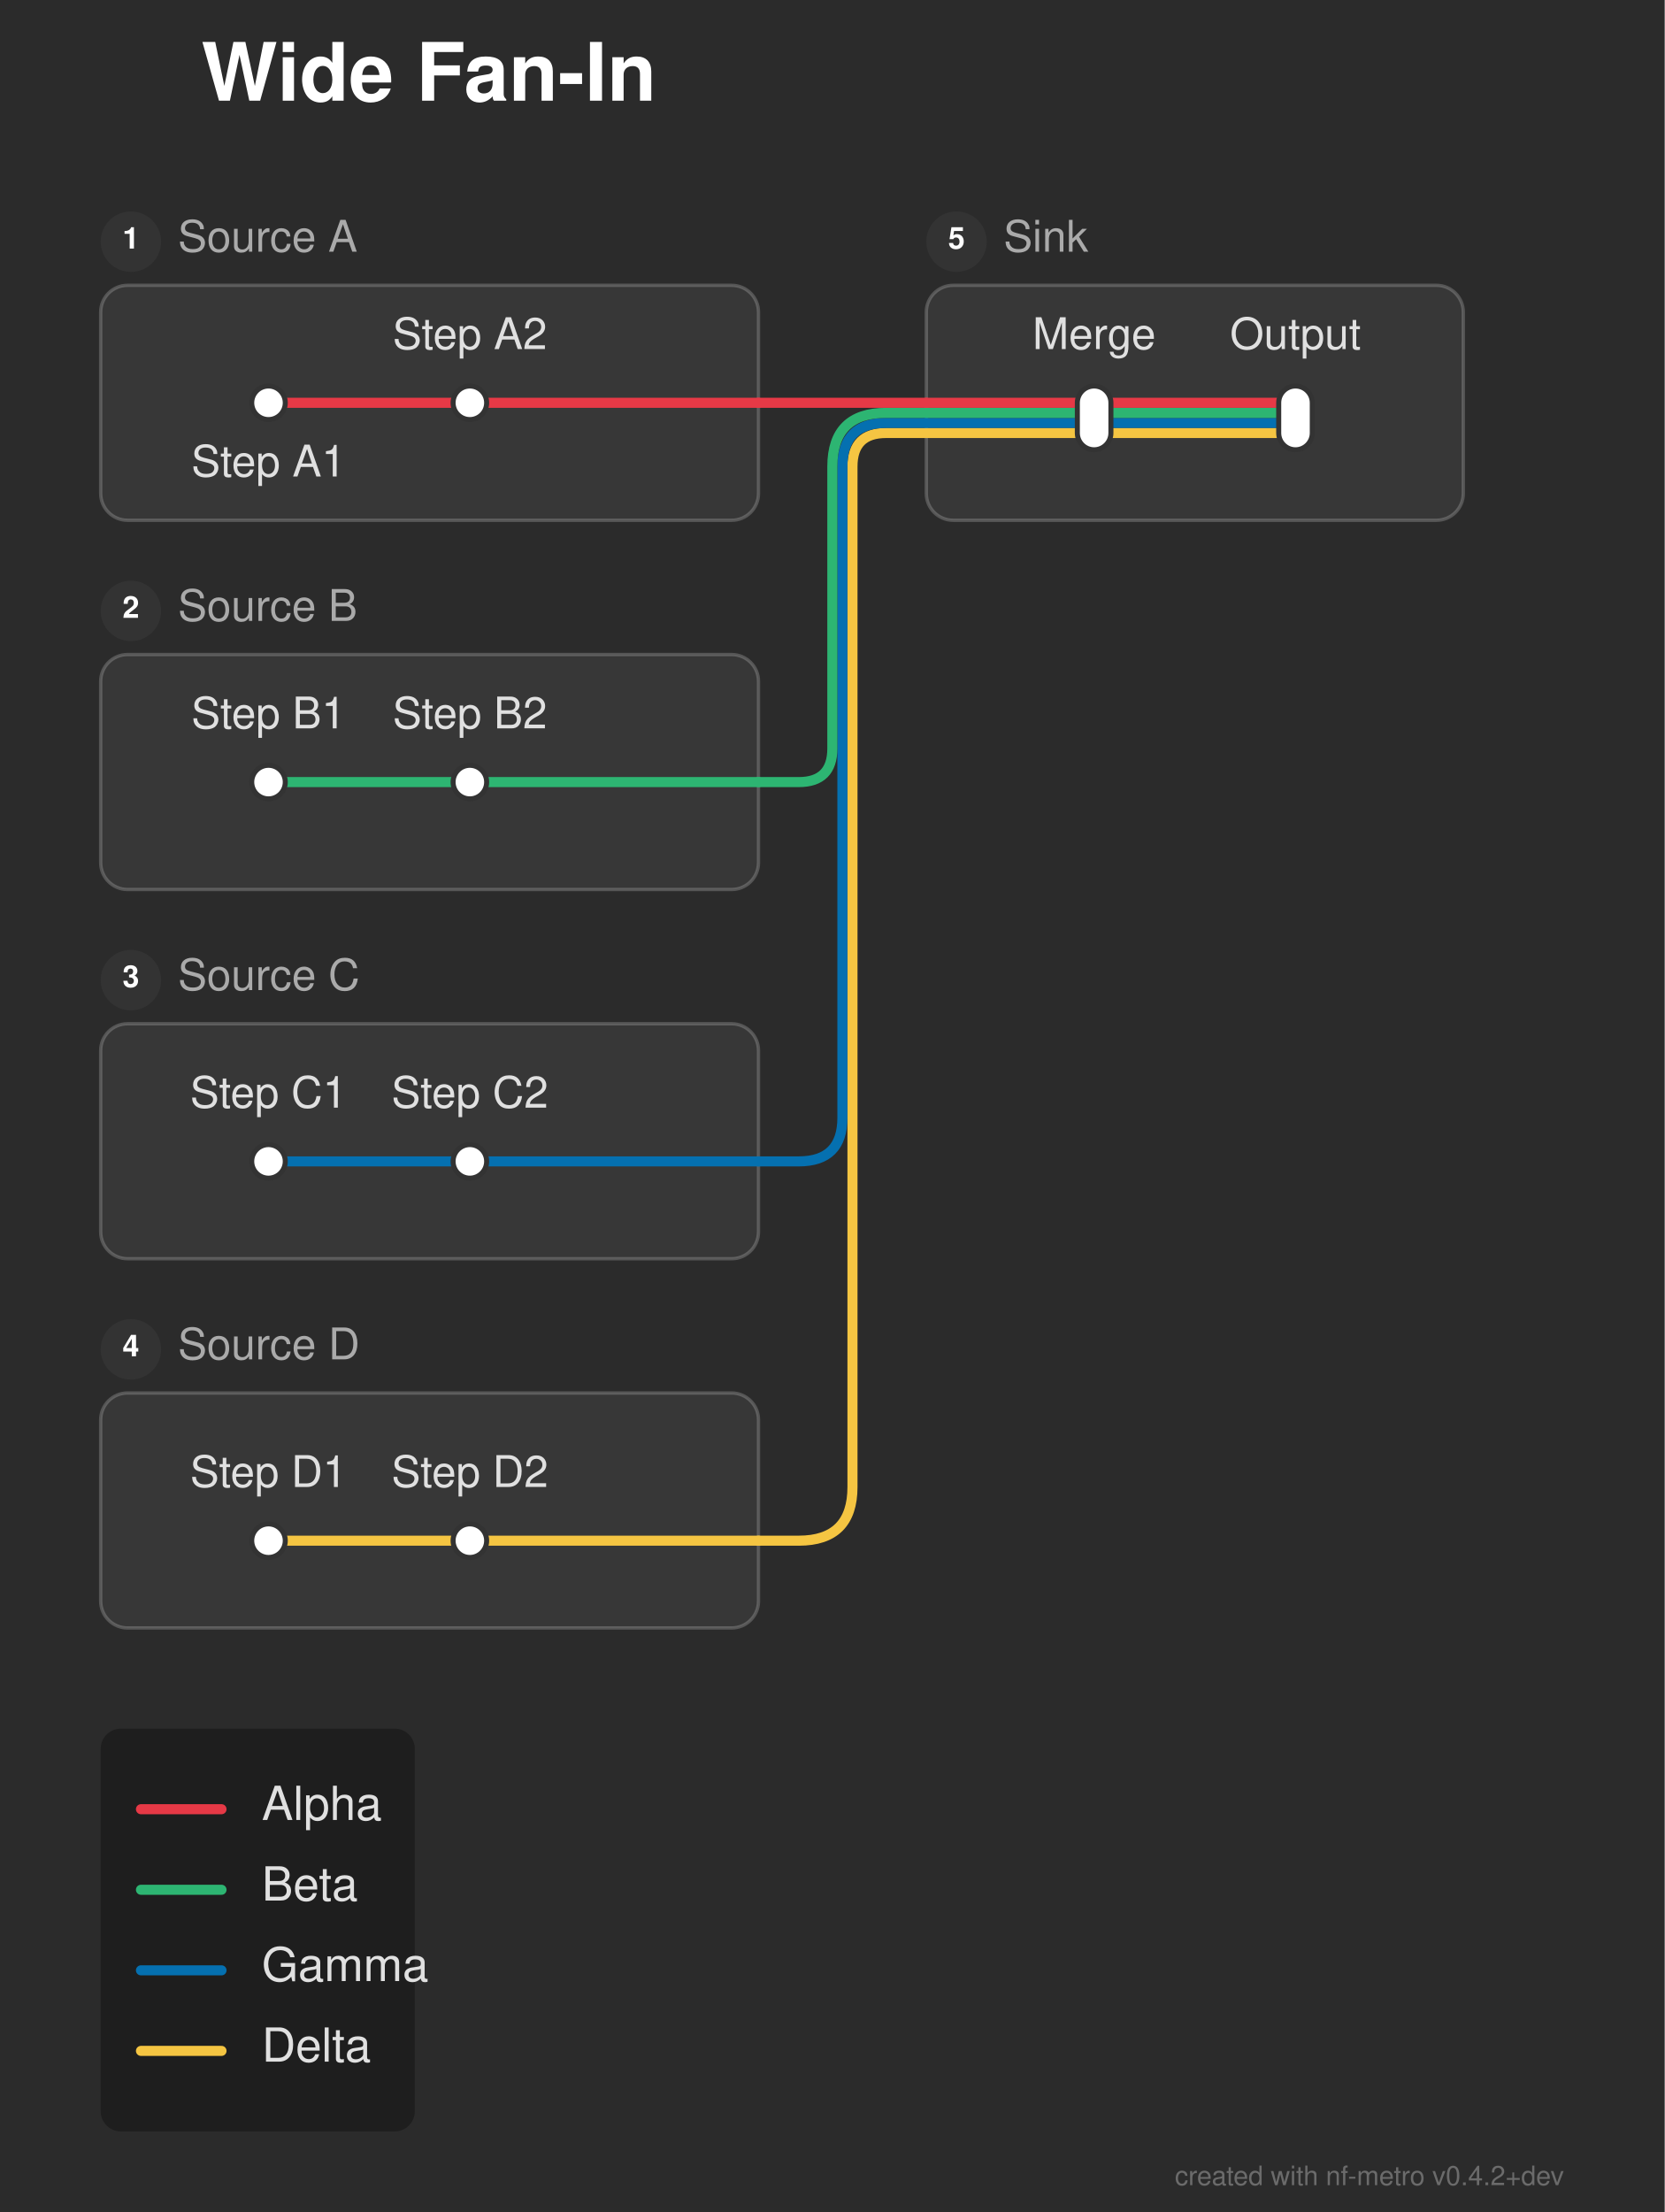
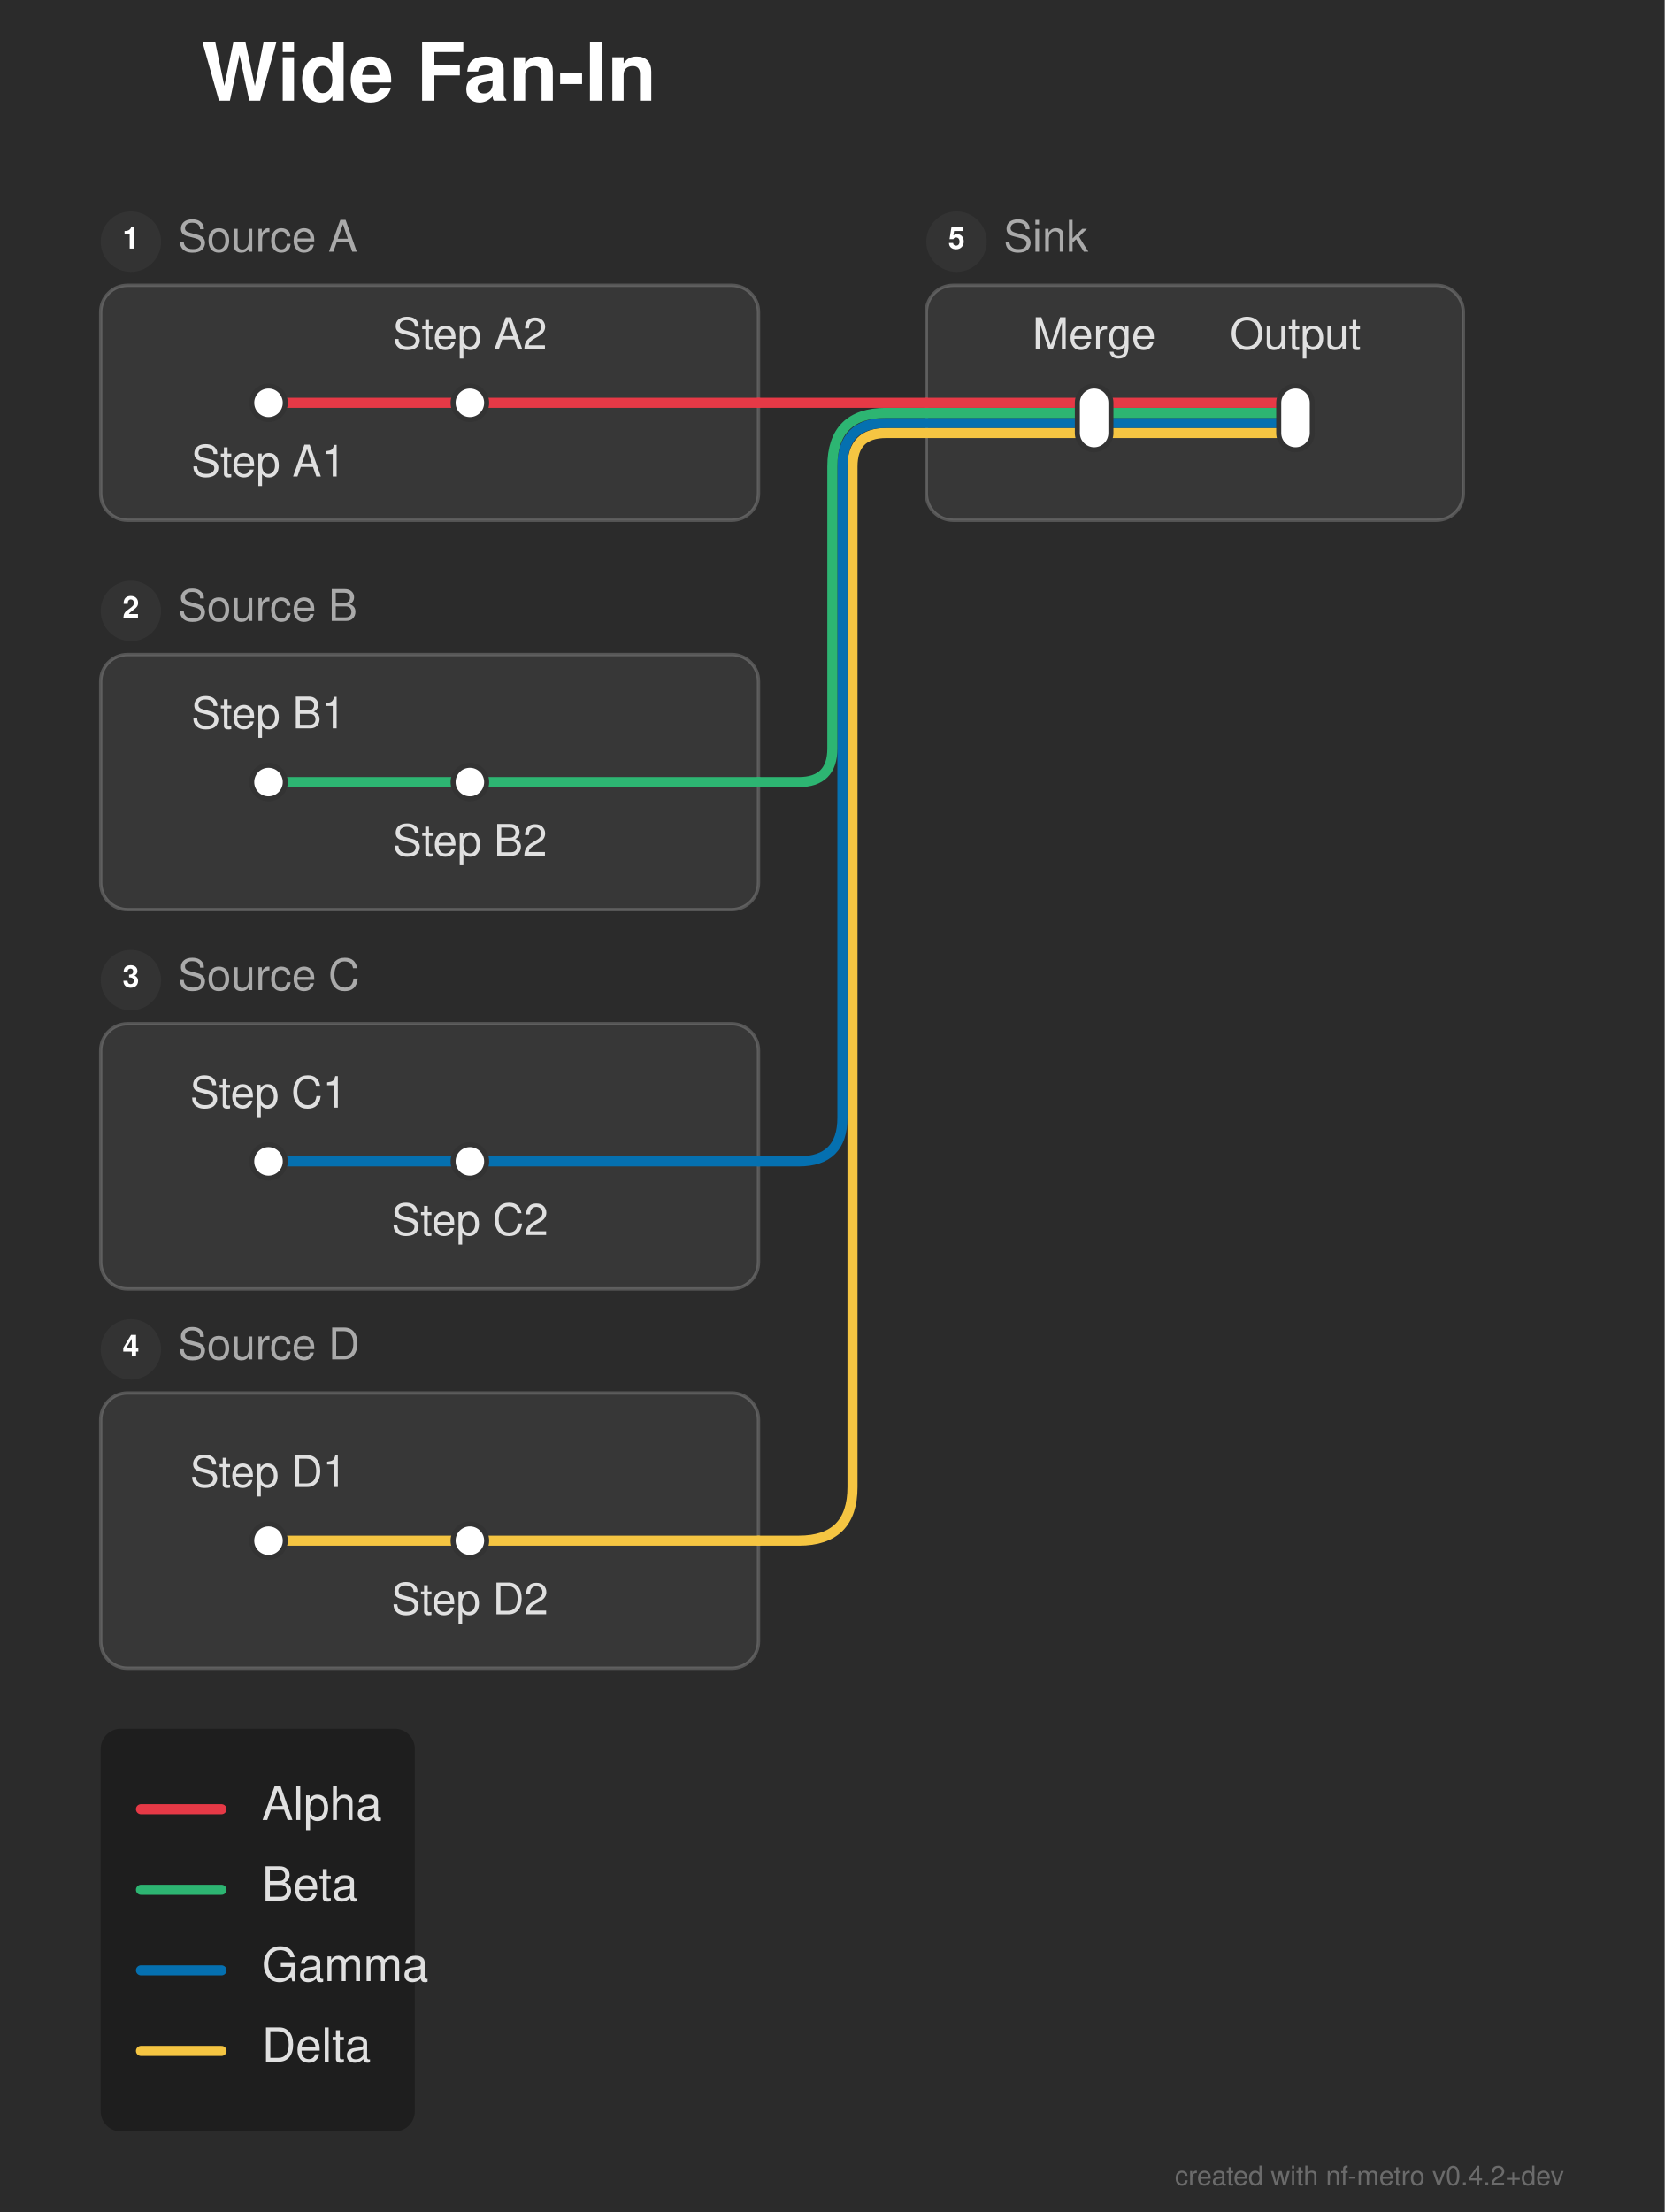
<svg xmlns="http://www.w3.org/2000/svg" width="496" height="659" viewBox="0 0 496 659">
  <defs>
</defs>
  <rect x="0" y="0" width="496" height="659" fill="#2b2b2b" />
  <text x="60.0" y="30.0" font-size="24.0" fill="#ffffff" font-family="'Helvetica Neue', Helvetica, Arial, sans-serif" font-weight="bold">Wide Fan-In</text>
  <rect x="30.0" y="85.0" width="196.0" height="70.0" rx="8" ry="8" fill="rgba(255, 255, 255, 0.06)" stroke="rgba(255, 255, 255, 0.2)" stroke-width="1.0" />
  <circle cx="39.0" cy="72.0" r="9" fill="#333333" />
  <text x="39.0" y="72.0" font-size="9" fill="#ffffff" font-family="'Helvetica Neue', Helvetica, Arial, sans-serif" font-weight="bold" text-anchor="middle" dominant-baseline="central">1</text>
  <text x="53.0" y="72.0" font-size="13.0" fill="#aaaaaa" font-family="'Helvetica Neue', Helvetica, Arial, sans-serif" dominant-baseline="central">Source A</text>
-   <rect x="30.0" y="195.0" width="196.0" height="70.0" rx="8" ry="8" fill="rgba(255, 255, 255, 0.06)" stroke="rgba(255, 255, 255, 0.2)" stroke-width="1.0" />
+   <rect x="30.0" y="195.0" width="196.0" height="76.0" rx="8" ry="8" fill="rgba(255, 255, 255, 0.06)" stroke="rgba(255, 255, 255, 0.2)" stroke-width="1.0" />
  <circle cx="39.0" cy="182.0" r="9" fill="#333333" />
  <text x="39.0" y="182.0" font-size="9" fill="#ffffff" font-family="'Helvetica Neue', Helvetica, Arial, sans-serif" font-weight="bold" text-anchor="middle" dominant-baseline="central">2</text>
  <text x="53.0" y="182.0" font-size="13.0" fill="#aaaaaa" font-family="'Helvetica Neue', Helvetica, Arial, sans-serif" dominant-baseline="central">Source B</text>
-   <rect x="30.0" y="305.0" width="196.0" height="70.0" rx="8" ry="8" fill="rgba(255, 255, 255, 0.06)" stroke="rgba(255, 255, 255, 0.2)" stroke-width="1.0" />
+   <rect x="30.0" y="305.0" width="196.0" height="79.0" rx="8" ry="8" fill="rgba(255, 255, 255, 0.06)" stroke="rgba(255, 255, 255, 0.2)" stroke-width="1.0" />
  <circle cx="39.0" cy="292.0" r="9" fill="#333333" />
  <text x="39.0" y="292.0" font-size="9" fill="#ffffff" font-family="'Helvetica Neue', Helvetica, Arial, sans-serif" font-weight="bold" text-anchor="middle" dominant-baseline="central">3</text>
  <text x="53.0" y="292.0" font-size="13.0" fill="#aaaaaa" font-family="'Helvetica Neue', Helvetica, Arial, sans-serif" dominant-baseline="central">Source C</text>
-   <rect x="30.0" y="415.0" width="196.0" height="70.0" rx="8" ry="8" fill="rgba(255, 255, 255, 0.06)" stroke="rgba(255, 255, 255, 0.2)" stroke-width="1.0" />
+   <rect x="30.0" y="415.0" width="196.0" height="82.0" rx="8" ry="8" fill="rgba(255, 255, 255, 0.06)" stroke="rgba(255, 255, 255, 0.2)" stroke-width="1.0" />
  <circle cx="39.0" cy="402.0" r="9" fill="#333333" />
  <text x="39.0" y="402.0" font-size="9" fill="#ffffff" font-family="'Helvetica Neue', Helvetica, Arial, sans-serif" font-weight="bold" text-anchor="middle" dominant-baseline="central">4</text>
  <text x="53.0" y="402.0" font-size="13.0" fill="#aaaaaa" font-family="'Helvetica Neue', Helvetica, Arial, sans-serif" dominant-baseline="central">Source D</text>
  <rect x="276.0" y="85.0" width="160.0" height="70.0" rx="8" ry="8" fill="rgba(255, 255, 255, 0.06)" stroke="rgba(255, 255, 255, 0.2)" stroke-width="1.0" />
  <circle cx="285.0" cy="72.0" r="9" fill="#333333" />
  <text x="285.0" y="72.0" font-size="9" fill="#ffffff" font-family="'Helvetica Neue', Helvetica, Arial, sans-serif" font-weight="bold" text-anchor="middle" dominant-baseline="central">5</text>
  <text x="299.0" y="72.0" font-size="13.0" fill="#aaaaaa" font-family="'Helvetica Neue', Helvetica, Arial, sans-serif" dominant-baseline="central">Sink</text>
  <path d="M80.0,459.0 L140.0,459.0" stroke="#f5c542" stroke-width="3.0" stroke-linecap="round" />
  <path d="M140.0,459.0 L226.0,459.0" stroke="#f5c542" stroke-width="3.0" stroke-linecap="round" />
  <path d="M226.0,459.0 L238.0,459.0 Q254.0,459.0,254.0,443.0 L254.0,139.0 Q254.0,129.0,264.0,129.0 L276.0,129.0" stroke="#f5c542" stroke-width="3.0" fill="none" stroke-linecap="round" stroke-linejoin="round" />
  <path d="M80.0,346.0 L140.0,346.0" stroke="#0570b0" stroke-width="3.0" stroke-linecap="round" />
  <path d="M140.0,346.0 L226.0,346.0" stroke="#0570b0" stroke-width="3.0" stroke-linecap="round" />
  <path d="M226.0,346.0 L238.0,346.0 Q251.0,346.0,251.0,333.0 L251.0,139.0 Q251.0,126.0,264.0,126.0 L276.0,126.0" stroke="#0570b0" stroke-width="3.0" fill="none" stroke-linecap="round" stroke-linejoin="round" />
  <path d="M80.0,233.0 L140.0,233.0" stroke="#2db572" stroke-width="3.0" stroke-linecap="round" />
  <path d="M140.0,233.0 L226.0,233.0" stroke="#2db572" stroke-width="3.0" stroke-linecap="round" />
  <path d="M226.0,233.0 L238.0,233.0 Q248.0,233.0,248.0,223.0 L248.0,139.0 Q248.0,123.0,264.0,123.0 L276.0,123.0" stroke="#2db572" stroke-width="3.0" fill="none" stroke-linecap="round" stroke-linejoin="round" />
  <path d="M326.0,129.0 L386.0,129.0" stroke="#f5c542" stroke-width="3.0" stroke-linecap="round" />
  <path d="M276.0,129.0 L326.0,129.0" stroke="#f5c542" stroke-width="3.0" stroke-linecap="round" />
  <path d="M326.0,126.0 L386.0,126.0" stroke="#0570b0" stroke-width="3.0" stroke-linecap="round" />
  <path d="M276.0,126.0 L326.0,126.0" stroke="#0570b0" stroke-width="3.0" stroke-linecap="round" />
  <path d="M326.0,123.0 L386.0,123.0" stroke="#2db572" stroke-width="3.0" stroke-linecap="round" />
  <path d="M276.0,123.0 L326.0,123.0" stroke="#2db572" stroke-width="3.0" stroke-linecap="round" />
  <path d="M80.0,120.0 L140.0,120.0" stroke="#e63946" stroke-width="3.0" stroke-linecap="round" />
  <path d="M326.0,120.0 L386.0,120.0" stroke="#e63946" stroke-width="3.0" stroke-linecap="round" />
  <path d="M140.0,120.0 L226.0,120.0" stroke="#e63946" stroke-width="3.0" stroke-linecap="round" />
  <path d="M276.0,120.0 L326.0,120.0" stroke="#e63946" stroke-width="3.0" stroke-linecap="round" />
  <path d="M226.0,120.0 L276.0,120.0" stroke="#e63946" stroke-width="3.0" stroke-linecap="round" />
  <rect x="75.0" y="115.0" width="10.0" height="10.0" rx="5.0" ry="5.0" fill="#ffffff" stroke="#333333" stroke-width="1.5" />
  <rect x="135.0" y="115.0" width="10.0" height="10.0" rx="5.0" ry="5.0" fill="#ffffff" stroke="#333333" stroke-width="1.5" />
  <rect x="75.0" y="228.0" width="10.0" height="10.0" rx="5.0" ry="5.0" fill="#ffffff" stroke="#333333" stroke-width="1.5" />
  <rect x="135.0" y="228.0" width="10.0" height="10.0" rx="5.0" ry="5.0" fill="#ffffff" stroke="#333333" stroke-width="1.5" />
  <rect x="75.0" y="341.0" width="10.0" height="10.0" rx="5.0" ry="5.0" fill="#ffffff" stroke="#333333" stroke-width="1.5" />
  <rect x="135.0" y="341.0" width="10.0" height="10.0" rx="5.0" ry="5.0" fill="#ffffff" stroke="#333333" stroke-width="1.5" />
  <rect x="75.0" y="454.0" width="10.0" height="10.0" rx="5.0" ry="5.0" fill="#ffffff" stroke="#333333" stroke-width="1.5" />
  <rect x="135.0" y="454.0" width="10.0" height="10.0" rx="5.0" ry="5.0" fill="#ffffff" stroke="#333333" stroke-width="1.5" />
  <rect x="321.0" y="115.0" width="10.0" height="19.0" rx="5.0" ry="5.0" fill="#ffffff" stroke="#333333" stroke-width="1.5" />
  <rect x="381.0" y="115.0" width="10.0" height="19.0" rx="5.0" ry="5.0" fill="#ffffff" stroke="#333333" stroke-width="1.5" />
  <text x="80.0" y="136.0" font-size="13.0" fill="#e0e0e0" font-family="'Helvetica Neue', Helvetica, Arial, sans-serif" text-anchor="middle" dominant-baseline="hanging">Step A1</text>
  <text x="326.0" y="104.0" font-size="13.0" fill="#e0e0e0" font-family="'Helvetica Neue', Helvetica, Arial, sans-serif" text-anchor="middle" dominant-baseline="auto">Merge</text>
  <text x="80.0" y="217.0" font-size="13.0" fill="#e0e0e0" font-family="'Helvetica Neue', Helvetica, Arial, sans-serif" text-anchor="middle" dominant-baseline="auto">Step B1</text>
  <text x="80.0" y="330.0" font-size="13.0" fill="#e0e0e0" font-family="'Helvetica Neue', Helvetica, Arial, sans-serif" text-anchor="middle" dominant-baseline="auto">Step C1</text>
  <text x="80.0" y="443.0" font-size="13.0" fill="#e0e0e0" font-family="'Helvetica Neue', Helvetica, Arial, sans-serif" text-anchor="middle" dominant-baseline="auto">Step D1</text>
  <text x="140.0" y="104.0" font-size="13.0" fill="#e0e0e0" font-family="'Helvetica Neue', Helvetica, Arial, sans-serif" text-anchor="middle" dominant-baseline="auto">Step A2</text>
  <text x="386.0" y="104.0" font-size="13.0" fill="#e0e0e0" font-family="'Helvetica Neue', Helvetica, Arial, sans-serif" text-anchor="middle" dominant-baseline="auto">Output</text>
-   <text x="140.0" y="217.0" font-size="13.0" fill="#e0e0e0" font-family="'Helvetica Neue', Helvetica, Arial, sans-serif" text-anchor="middle" dominant-baseline="auto">Step B2</text>
-   <text x="140.0" y="330.0" font-size="13.0" fill="#e0e0e0" font-family="'Helvetica Neue', Helvetica, Arial, sans-serif" text-anchor="middle" dominant-baseline="auto">Step C2</text>
-   <text x="140.0" y="443.0" font-size="13.0" fill="#e0e0e0" font-family="'Helvetica Neue', Helvetica, Arial, sans-serif" text-anchor="middle" dominant-baseline="auto">Step D2</text>
+   <text x="140.0" y="249.0" font-size="13.0" fill="#e0e0e0" font-family="'Helvetica Neue', Helvetica, Arial, sans-serif" text-anchor="middle" dominant-baseline="hanging">Step B2</text>
+   <text x="140.0" y="362.0" font-size="13.0" fill="#e0e0e0" font-family="'Helvetica Neue', Helvetica, Arial, sans-serif" text-anchor="middle" dominant-baseline="hanging">Step C2</text>
+   <text x="140.0" y="475.0" font-size="13.0" fill="#e0e0e0" font-family="'Helvetica Neue', Helvetica, Arial, sans-serif" text-anchor="middle" dominant-baseline="hanging">Step D2</text>
  <rect x="30.0" y="515.0" width="93.6" height="120.0" rx="6" ry="6" fill="rgba(0, 0, 0, 0.3)" />
  <path d="M42.0,539.0 L66.0,539.0" stroke="#e63946" stroke-width="3.0" stroke-linecap="round" />
  <text x="78.0" y="539.0" font-size="14.0" fill="#e0e0e0" font-family="'Helvetica Neue', Helvetica, Arial, sans-serif" dominant-baseline="central">Alpha</text>
  <path d="M42.0,563.0 L66.0,563.0" stroke="#2db572" stroke-width="3.0" stroke-linecap="round" />
  <text x="78.0" y="563.0" font-size="14.0" fill="#e0e0e0" font-family="'Helvetica Neue', Helvetica, Arial, sans-serif" dominant-baseline="central">Beta</text>
  <path d="M42.0,587.0 L66.0,587.0" stroke="#0570b0" stroke-width="3.0" stroke-linecap="round" />
  <text x="78.0" y="587.0" font-size="14.0" fill="#e0e0e0" font-family="'Helvetica Neue', Helvetica, Arial, sans-serif" dominant-baseline="central">Gamma</text>
  <path d="M42.0,611.0 L66.0,611.0" stroke="#f5c542" stroke-width="3.0" stroke-linecap="round" />
  <text x="78.0" y="611.0" font-size="14.0" fill="#e0e0e0" font-family="'Helvetica Neue', Helvetica, Arial, sans-serif" dominant-baseline="central">Delta</text>
  <text x="466.0" y="651.0" font-size="8" fill="rgba(150, 150, 150, 0.6)" font-family="'Helvetica Neue', Helvetica, Arial, sans-serif" text-anchor="end">created with nf-metro v0.4.2+dev</text>
</svg>
